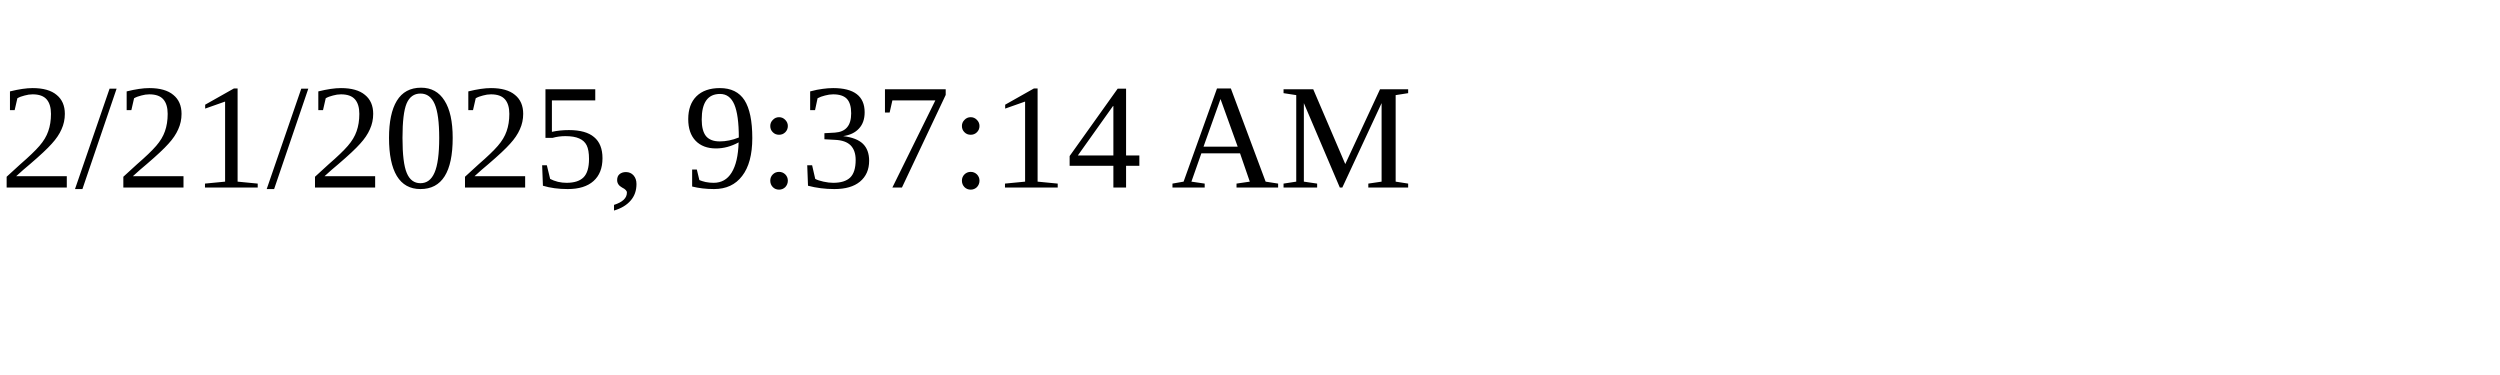
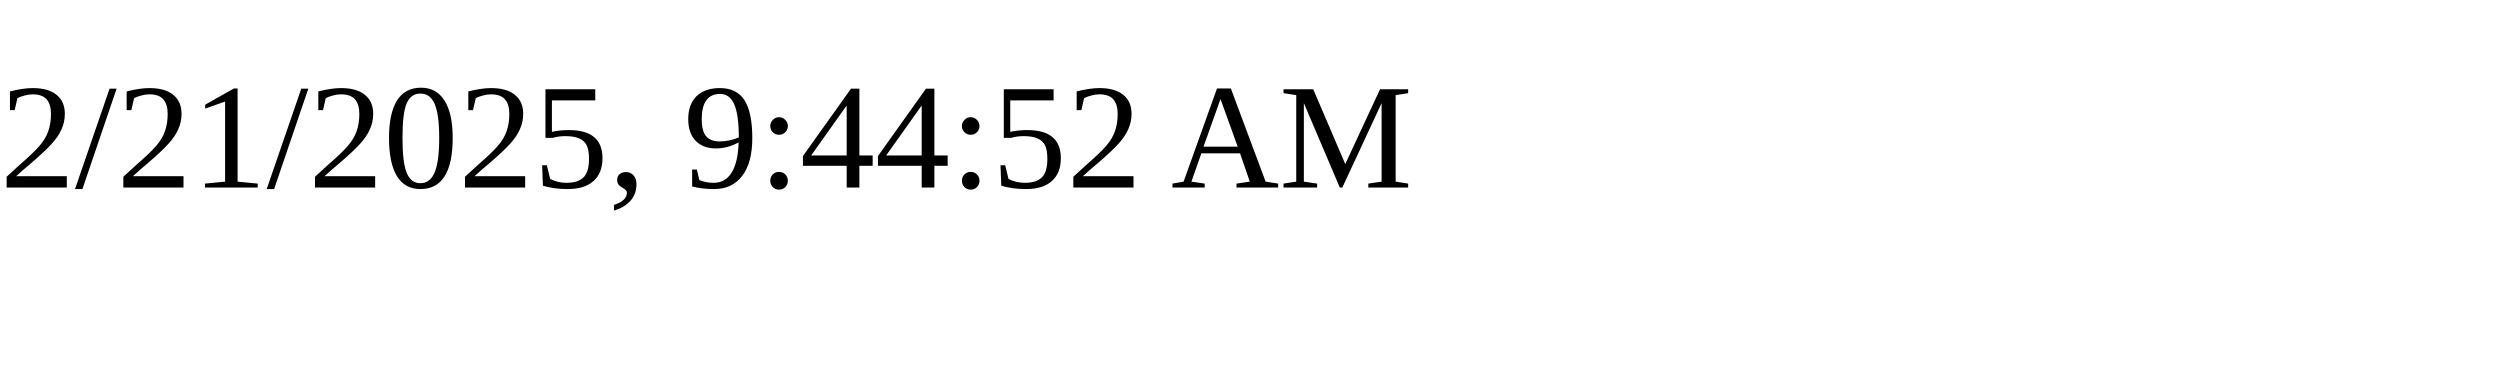
<svg xmlns="http://www.w3.org/2000/svg" height="30" width="200">
-   <text x="0" y="15">2/21/2025, 9:37:14 AM</text>
+   <text x="0" y="15">2/21/2025, 9:44:52 AM</text>
</svg>
